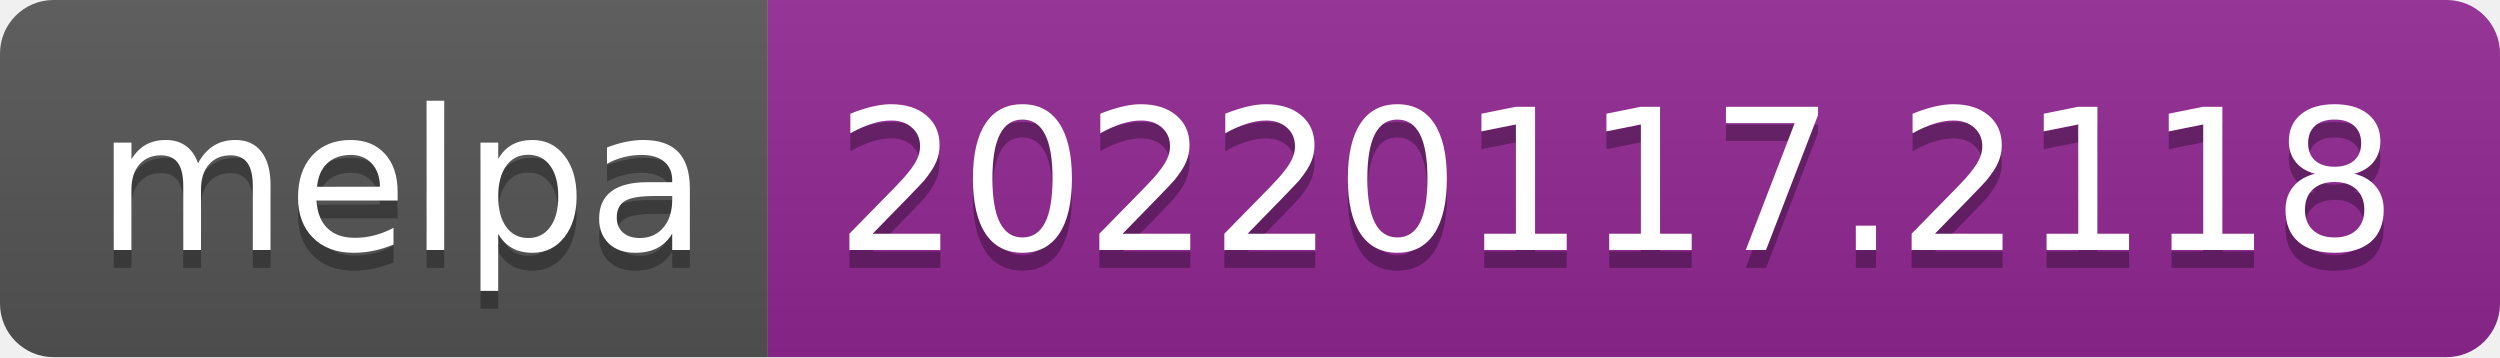
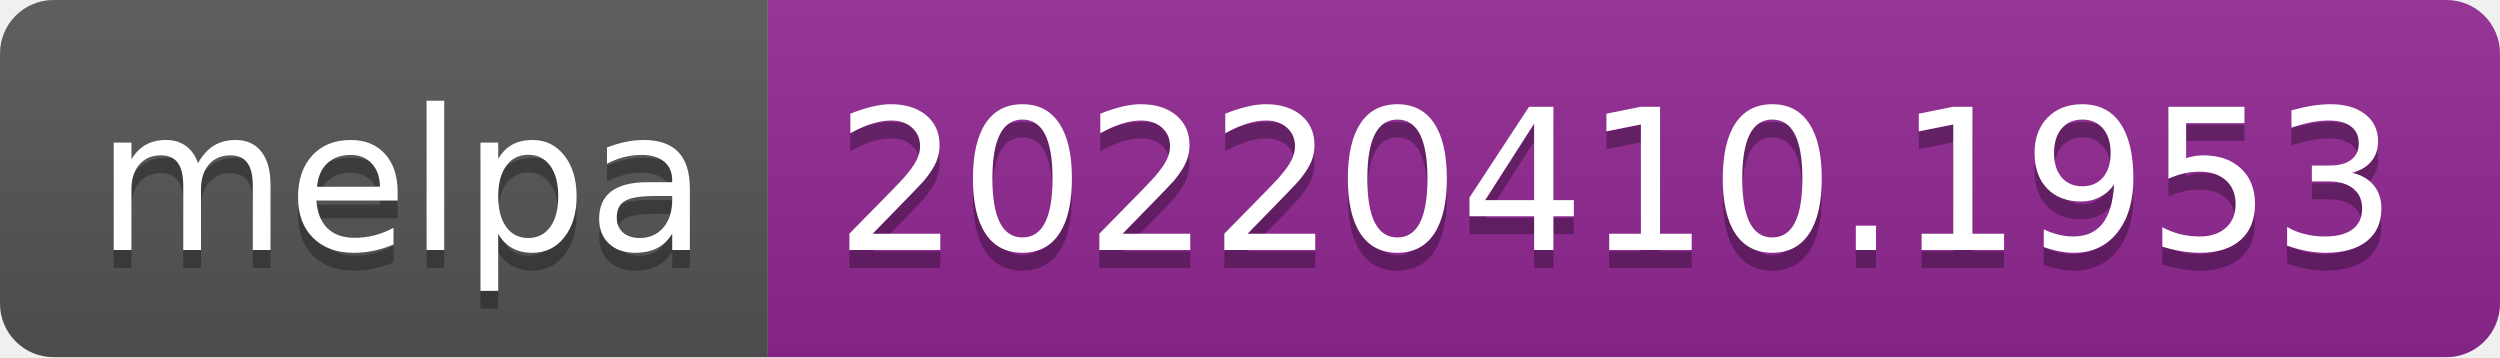
- <svg xmlns="http://www.w3.org/2000/svg" width="140" height="20" role="img" aria-label="melpa: 20220117.2118">
+ <svg xmlns="http://www.w3.org/2000/svg" width="140" height="20" role="img" aria-label="melpa: 20220410.1953">
  <linearGradient id="s" x2="0" y2="100%">
    <stop offset="0" stop-color="#bbb" stop-opacity=".1" />
    <stop offset="1" stop-opacity=".1" />
  </linearGradient>
  <clipPath id="r">
    <rect width="140" height="20" rx="3" fill="#fff" />
  </clipPath>
  <g clip-path="url(#r)">
    <rect width="43" height="20" fill="#555" />
    <rect x="43" width="97" height="20" fill="#922793" />
    <rect width="140" height="20" fill="url(#s)" />
  </g>
  <g fill="#fff" text-anchor="middle" font-family="Verdana,Geneva,DejaVu Sans,sans-serif" text-rendering="geometricPrecision" font-size="110">
    <text aria-hidden="true" x="225" y="150" fill="#010101" fill-opacity=".3" transform="scale(.1)" textLength="330">melpa</text>
    <text x="225" y="140" transform="scale(.1)" fill="#fff" textLength="330">melpa</text>
-     <text aria-hidden="true" x="905" y="150" fill="#010101" fill-opacity=".3" transform="scale(.1)" textLength="870">20220117.2118</text>
-     <text x="905" y="140" transform="scale(.1)" fill="#fff" textLength="870">20220117.2118</text>
+     <text aria-hidden="true" x="905" y="150" fill="#010101" fill-opacity=".3" transform="scale(.1)" textLength="870">20220410.1953</text>
+     <text x="905" y="140" transform="scale(.1)" fill="#fff" textLength="870">20220410.1953</text>
  </g>
</svg>
